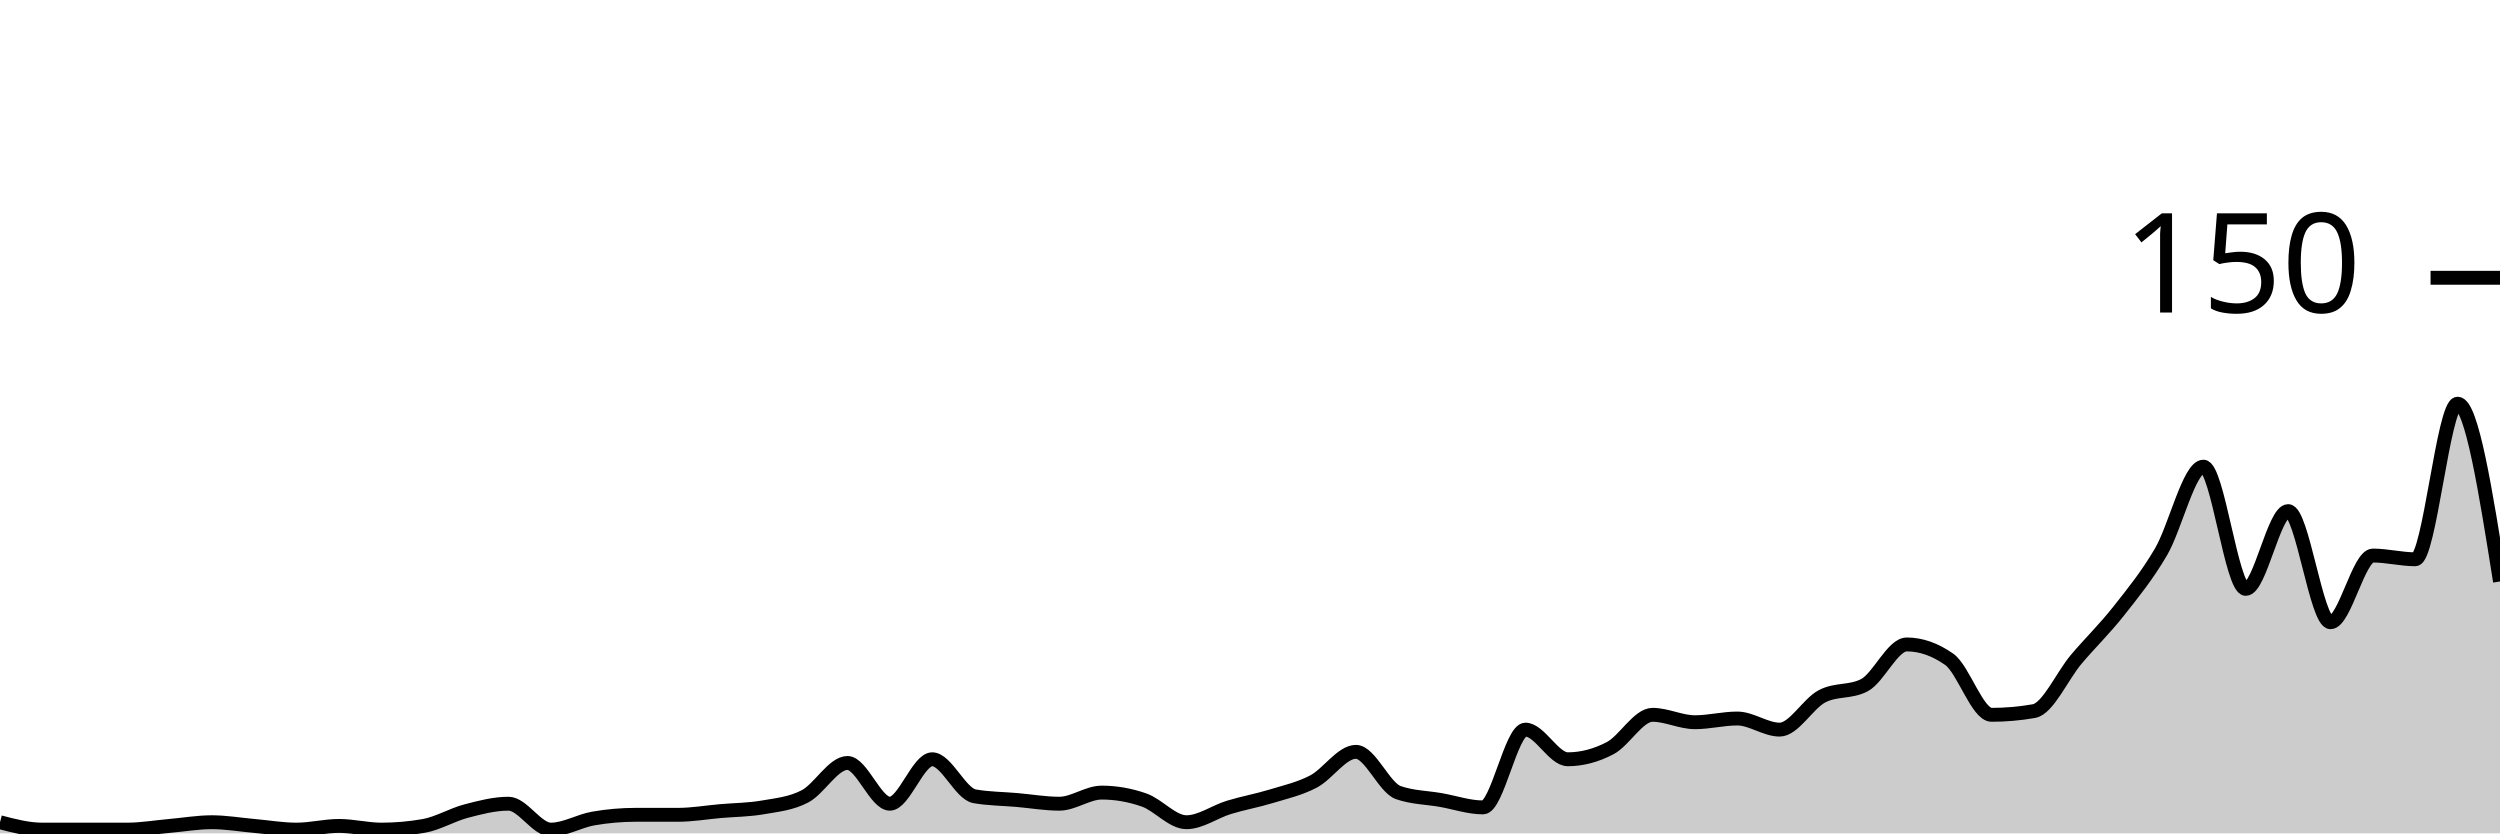
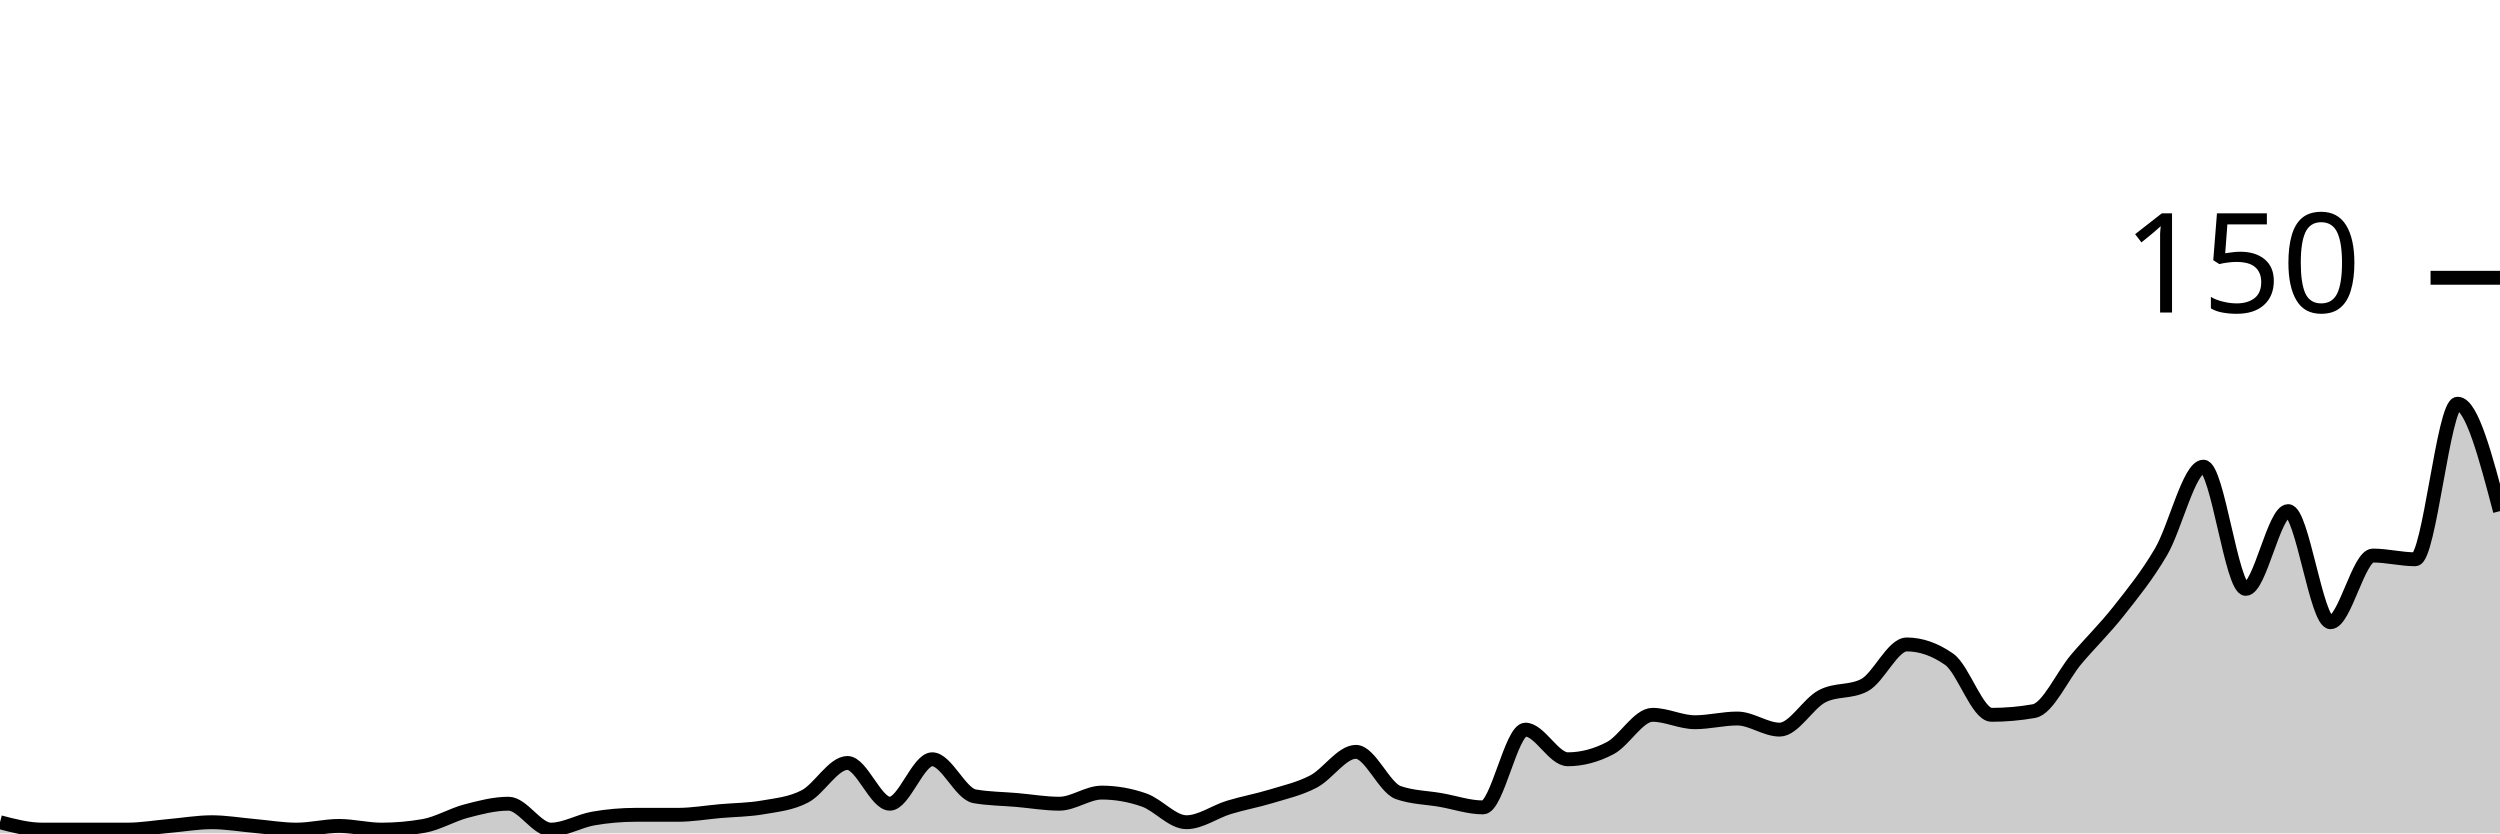
<svg xmlns="http://www.w3.org/2000/svg" viewBox="0 0 180 60">
  <g transform="translate(0,20)">
-     <path class="area" fill="rgba(0, 0, 0, 0.2)" d="M0,39.2C1.017,39.467,2.034,39.733,3.051,39.733C4.068,39.733,5.085,39.733,6.102,39.733C7.119,39.733,8.136,39.733,9.153,39.733C10.169,39.733,11.186,39.556,12.203,39.467C13.22,39.378,14.237,39.2,15.254,39.2C16.271,39.2,17.288,39.378,18.305,39.467C19.322,39.556,20.339,39.733,21.356,39.733C22.373,39.733,23.39,39.467,24.407,39.467C25.424,39.467,26.441,39.733,27.458,39.733C28.475,39.733,29.492,39.644,30.508,39.467C31.525,39.289,32.542,38.667,33.559,38.4C34.576,38.133,35.593,37.867,36.61,37.867C37.627,37.867,38.644,39.733,39.661,39.733C40.678,39.733,41.695,39.111,42.712,38.933C43.729,38.756,44.746,38.667,45.763,38.667C46.78,38.667,47.797,38.667,48.814,38.667C49.831,38.667,50.847,38.489,51.864,38.4C52.881,38.311,53.898,38.311,54.915,38.133C55.932,37.956,56.949,37.867,57.966,37.333C58.983,36.8,60,34.933,61.017,34.933C62.034,34.933,63.051,37.867,64.068,37.867C65.085,37.867,66.102,34.667,67.119,34.667C68.136,34.667,69.153,37.156,70.169,37.333C71.186,37.511,72.203,37.511,73.22,37.6C74.237,37.689,75.254,37.867,76.271,37.867C77.288,37.867,78.305,37.067,79.322,37.067C80.339,37.067,81.356,37.244,82.373,37.6C83.39,37.956,84.407,39.2,85.424,39.2C86.441,39.2,87.458,38.444,88.475,38.133C89.492,37.822,90.508,37.644,91.525,37.333C92.542,37.022,93.559,36.8,94.576,36.267C95.593,35.733,96.61,34.133,97.627,34.133C98.644,34.133,99.661,36.711,100.678,37.067C101.695,37.422,102.712,37.422,103.729,37.6C104.746,37.778,105.763,38.133,106.78,38.133C107.797,38.133,108.814,32.533,109.831,32.533C110.847,32.533,111.864,34.667,112.881,34.667C113.898,34.667,114.915,34.4,115.932,33.867C116.949,33.333,117.966,31.467,118.983,31.467C120,31.467,121.017,32,122.034,32C123.051,32,124.068,31.733,125.085,31.733C126.102,31.733,127.119,32.533,128.136,32.533C129.153,32.533,130.169,30.667,131.186,30.133C132.203,29.6,133.22,29.867,134.237,29.333C135.254,28.8,136.271,26.4,137.288,26.4C138.305,26.4,139.322,26.756,140.339,27.467C141.356,28.178,142.373,31.467,143.39,31.467C144.407,31.467,145.424,31.378,146.441,31.2C147.458,31.022,148.475,28.667,149.492,27.467C150.508,26.267,151.525,25.289,152.542,24C153.559,22.711,154.576,21.467,155.593,19.733C156.61,18,157.627,13.6,158.644,13.6C159.661,13.6,160.678,22.4,161.695,22.4C162.712,22.4,163.729,16.8,164.746,16.8C165.763,16.8,166.78,24.8,167.797,24.8C168.814,24.8,169.831,20,170.847,20C171.864,20,172.881,20.267,173.898,20.267C174.915,20.267,175.932,9.067,176.949,9.067C177.966,9.067,178.983,15.467,180,21.867L180,40C178.983,40,177.966,40,176.949,40C175.932,40,174.915,40,173.898,40C172.881,40,171.864,40,170.847,40C169.831,40,168.814,40,167.797,40C166.78,40,165.763,40,164.746,40C163.729,40,162.712,40,161.695,40C160.678,40,159.661,40,158.644,40C157.627,40,156.61,40,155.593,40C154.576,40,153.559,40,152.542,40C151.525,40,150.508,40,149.492,40C148.475,40,147.458,40,146.441,40C145.424,40,144.407,40,143.39,40C142.373,40,141.356,40,140.339,40C139.322,40,138.305,40,137.288,40C136.271,40,135.254,40,134.237,40C133.22,40,132.203,40,131.186,40C130.169,40,129.153,40,128.136,40C127.119,40,126.102,40,125.085,40C124.068,40,123.051,40,122.034,40C121.017,40,120,40,118.983,40C117.966,40,116.949,40,115.932,40C114.915,40,113.898,40,112.881,40C111.864,40,110.847,40,109.831,40C108.814,40,107.797,40,106.78,40C105.763,40,104.746,40,103.729,40C102.712,40,101.695,40,100.678,40C99.661,40,98.644,40,97.627,40C96.61,40,95.593,40,94.576,40C93.559,40,92.542,40,91.525,40C90.508,40,89.492,40,88.475,40C87.458,40,86.441,40,85.424,40C84.407,40,83.39,40,82.373,40C81.356,40,80.339,40,79.322,40C78.305,40,77.288,40,76.271,40C75.254,40,74.237,40,73.22,40C72.203,40,71.186,40,70.169,40C69.153,40,68.136,40,67.119,40C66.102,40,65.085,40,64.068,40C63.051,40,62.034,40,61.017,40C60,40,58.983,40,57.966,40C56.949,40,55.932,40,54.915,40C53.898,40,52.881,40,51.864,40C50.847,40,49.831,40,48.814,40C47.797,40,46.78,40,45.763,40C44.746,40,43.729,40,42.712,40C41.695,40,40.678,40,39.661,40C38.644,40,37.627,40,36.61,40C35.593,40,34.576,40,33.559,40C32.542,40,31.525,40,30.508,40C29.492,40,28.475,40,27.458,40C26.441,40,25.424,40,24.407,40C23.39,40,22.373,40,21.356,40C20.339,40,19.322,40,18.305,40C17.288,40,16.271,40,15.254,40C14.237,40,13.22,40,12.203,40C11.186,40,10.169,40,9.153,40C8.136,40,7.119,40,6.102,40C5.085,40,4.068,40,3.051,40C2.034,40,1.017,40,0,40Z" />
-     <path class="line" stroke="black" fill="none" d="M0,39.2C1.017,39.467,2.034,39.733,3.051,39.733C4.068,39.733,5.085,39.733,6.102,39.733C7.119,39.733,8.136,39.733,9.153,39.733C10.169,39.733,11.186,39.556,12.203,39.467C13.22,39.378,14.237,39.2,15.254,39.2C16.271,39.2,17.288,39.378,18.305,39.467C19.322,39.556,20.339,39.733,21.356,39.733C22.373,39.733,23.39,39.467,24.407,39.467C25.424,39.467,26.441,39.733,27.458,39.733C28.475,39.733,29.492,39.644,30.508,39.467C31.525,39.289,32.542,38.667,33.559,38.4C34.576,38.133,35.593,37.867,36.61,37.867C37.627,37.867,38.644,39.733,39.661,39.733C40.678,39.733,41.695,39.111,42.712,38.933C43.729,38.756,44.746,38.667,45.763,38.667C46.78,38.667,47.797,38.667,48.814,38.667C49.831,38.667,50.847,38.489,51.864,38.4C52.881,38.311,53.898,38.311,54.915,38.133C55.932,37.956,56.949,37.867,57.966,37.333C58.983,36.8,60,34.933,61.017,34.933C62.034,34.933,63.051,37.867,64.068,37.867C65.085,37.867,66.102,34.667,67.119,34.667C68.136,34.667,69.153,37.156,70.169,37.333C71.186,37.511,72.203,37.511,73.22,37.6C74.237,37.689,75.254,37.867,76.271,37.867C77.288,37.867,78.305,37.067,79.322,37.067C80.339,37.067,81.356,37.244,82.373,37.6C83.39,37.956,84.407,39.2,85.424,39.2C86.441,39.2,87.458,38.444,88.475,38.133C89.492,37.822,90.508,37.644,91.525,37.333C92.542,37.022,93.559,36.8,94.576,36.267C95.593,35.733,96.61,34.133,97.627,34.133C98.644,34.133,99.661,36.711,100.678,37.067C101.695,37.422,102.712,37.422,103.729,37.6C104.746,37.778,105.763,38.133,106.78,38.133C107.797,38.133,108.814,32.533,109.831,32.533C110.847,32.533,111.864,34.667,112.881,34.667C113.898,34.667,114.915,34.4,115.932,33.867C116.949,33.333,117.966,31.467,118.983,31.467C120,31.467,121.017,32,122.034,32C123.051,32,124.068,31.733,125.085,31.733C126.102,31.733,127.119,32.533,128.136,32.533C129.153,32.533,130.169,30.667,131.186,30.133C132.203,29.6,133.22,29.867,134.237,29.333C135.254,28.8,136.271,26.4,137.288,26.4C138.305,26.4,139.322,26.756,140.339,27.467C141.356,28.178,142.373,31.467,143.39,31.467C144.407,31.467,145.424,31.378,146.441,31.2C147.458,31.022,148.475,28.667,149.492,27.467C150.508,26.267,151.525,25.289,152.542,24C153.559,22.711,154.576,21.467,155.593,19.733C156.61,18,157.627,13.6,158.644,13.6C159.661,13.6,160.678,22.4,161.695,22.4C162.712,22.4,163.729,16.8,164.746,16.8C165.763,16.8,166.78,24.8,167.797,24.8C168.814,24.8,169.831,20,170.847,20C171.864,20,172.881,20.267,173.898,20.267C174.915,20.267,175.932,9.067,176.949,9.067C177.966,9.067,178.983,15.467,180,21.867" />
+     <path class="area" fill="rgba(0, 0, 0, 0.2)" d="M0,39.2C1.017,39.467,2.034,39.733,3.051,39.733C4.068,39.733,5.085,39.733,6.102,39.733C7.119,39.733,8.136,39.733,9.153,39.733C10.169,39.733,11.186,39.556,12.203,39.467C13.22,39.378,14.237,39.2,15.254,39.2C16.271,39.2,17.288,39.378,18.305,39.467C19.322,39.556,20.339,39.733,21.356,39.733C22.373,39.733,23.39,39.467,24.407,39.467C25.424,39.467,26.441,39.733,27.458,39.733C28.475,39.733,29.492,39.644,30.508,39.467C31.525,39.289,32.542,38.667,33.559,38.4C34.576,38.133,35.593,37.867,36.61,37.867C37.627,37.867,38.644,39.733,39.661,39.733C40.678,39.733,41.695,39.111,42.712,38.933C43.729,38.756,44.746,38.667,45.763,38.667C46.78,38.667,47.797,38.667,48.814,38.667C49.831,38.667,50.847,38.489,51.864,38.4C52.881,38.311,53.898,38.311,54.915,38.133C55.932,37.956,56.949,37.867,57.966,37.333C58.983,36.8,60,34.933,61.017,34.933C62.034,34.933,63.051,37.867,64.068,37.867C65.085,37.867,66.102,34.667,67.119,34.667C68.136,34.667,69.153,37.156,70.169,37.333C71.186,37.511,72.203,37.511,73.22,37.6C74.237,37.689,75.254,37.867,76.271,37.867C77.288,37.867,78.305,37.067,79.322,37.067C80.339,37.067,81.356,37.244,82.373,37.6C83.39,37.956,84.407,39.2,85.424,39.2C86.441,39.2,87.458,38.444,88.475,38.133C89.492,37.822,90.508,37.644,91.525,37.333C92.542,37.022,93.559,36.8,94.576,36.267C95.593,35.733,96.61,34.133,97.627,34.133C98.644,34.133,99.661,36.711,100.678,37.067C101.695,37.422,102.712,37.422,103.729,37.6C104.746,37.778,105.763,38.133,106.78,38.133C107.797,38.133,108.814,32.533,109.831,32.533C110.847,32.533,111.864,34.667,112.881,34.667C113.898,34.667,114.915,34.4,115.932,33.867C116.949,33.333,117.966,31.467,118.983,31.467C120,31.467,121.017,32,122.034,32C123.051,32,124.068,31.733,125.085,31.733C126.102,31.733,127.119,32.533,128.136,32.533C129.153,32.533,130.169,30.667,131.186,30.133C132.203,29.6,133.22,29.867,134.237,29.333C135.254,28.8,136.271,26.4,137.288,26.4C138.305,26.4,139.322,26.756,140.339,27.467C141.356,28.178,142.373,31.467,143.39,31.467C144.407,31.467,145.424,31.378,146.441,31.2C147.458,31.022,148.475,28.667,149.492,27.467C150.508,26.267,151.525,25.289,152.542,24C153.559,22.711,154.576,21.467,155.593,19.733C156.61,18,157.627,13.6,158.644,13.6C159.661,13.6,160.678,22.4,161.695,22.4C162.712,22.4,163.729,16.8,164.746,16.8C165.763,16.8,166.78,24.8,167.797,24.8C168.814,24.8,169.831,20,170.847,20C171.864,20,172.881,20.267,173.898,20.267C174.915,20.267,175.932,9.067,176.949,9.067C177.966,9.067,178.983,12.933,180,16.8L180,40C178.983,40,177.966,40,176.949,40C175.932,40,174.915,40,173.898,40C172.881,40,171.864,40,170.847,40C169.831,40,168.814,40,167.797,40C166.78,40,165.763,40,164.746,40C163.729,40,162.712,40,161.695,40C160.678,40,159.661,40,158.644,40C157.627,40,156.61,40,155.593,40C154.576,40,153.559,40,152.542,40C151.525,40,150.508,40,149.492,40C148.475,40,147.458,40,146.441,40C145.424,40,144.407,40,143.39,40C142.373,40,141.356,40,140.339,40C139.322,40,138.305,40,137.288,40C136.271,40,135.254,40,134.237,40C133.22,40,132.203,40,131.186,40C130.169,40,129.153,40,128.136,40C127.119,40,126.102,40,125.085,40C124.068,40,123.051,40,122.034,40C121.017,40,120,40,118.983,40C117.966,40,116.949,40,115.932,40C114.915,40,113.898,40,112.881,40C111.864,40,110.847,40,109.831,40C108.814,40,107.797,40,106.78,40C105.763,40,104.746,40,103.729,40C102.712,40,101.695,40,100.678,40C99.661,40,98.644,40,97.627,40C96.61,40,95.593,40,94.576,40C93.559,40,92.542,40,91.525,40C90.508,40,89.492,40,88.475,40C87.458,40,86.441,40,85.424,40C84.407,40,83.39,40,82.373,40C81.356,40,80.339,40,79.322,40C78.305,40,77.288,40,76.271,40C75.254,40,74.237,40,73.22,40C72.203,40,71.186,40,70.169,40C69.153,40,68.136,40,67.119,40C66.102,40,65.085,40,64.068,40C63.051,40,62.034,40,61.017,40C60,40,58.983,40,57.966,40C56.949,40,55.932,40,54.915,40C53.898,40,52.881,40,51.864,40C50.847,40,49.831,40,48.814,40C47.797,40,46.78,40,45.763,40C44.746,40,43.729,40,42.712,40C41.695,40,40.678,40,39.661,40C38.644,40,37.627,40,36.61,40C35.593,40,34.576,40,33.559,40C32.542,40,31.525,40,30.508,40C29.492,40,28.475,40,27.458,40C26.441,40,25.424,40,24.407,40C23.39,40,22.373,40,21.356,40C20.339,40,19.322,40,18.305,40C17.288,40,16.271,40,15.254,40C14.237,40,13.22,40,12.203,40C11.186,40,10.169,40,9.153,40C8.136,40,7.119,40,6.102,40C5.085,40,4.068,40,3.051,40C2.034,40,1.017,40,0,40Z" />
+     <path class="line" stroke="black" fill="none" d="M0,39.2C1.017,39.467,2.034,39.733,3.051,39.733C4.068,39.733,5.085,39.733,6.102,39.733C7.119,39.733,8.136,39.733,9.153,39.733C10.169,39.733,11.186,39.556,12.203,39.467C13.22,39.378,14.237,39.2,15.254,39.2C16.271,39.2,17.288,39.378,18.305,39.467C19.322,39.556,20.339,39.733,21.356,39.733C22.373,39.733,23.39,39.467,24.407,39.467C25.424,39.467,26.441,39.733,27.458,39.733C28.475,39.733,29.492,39.644,30.508,39.467C31.525,39.289,32.542,38.667,33.559,38.4C34.576,38.133,35.593,37.867,36.61,37.867C37.627,37.867,38.644,39.733,39.661,39.733C40.678,39.733,41.695,39.111,42.712,38.933C43.729,38.756,44.746,38.667,45.763,38.667C46.78,38.667,47.797,38.667,48.814,38.667C49.831,38.667,50.847,38.489,51.864,38.4C52.881,38.311,53.898,38.311,54.915,38.133C55.932,37.956,56.949,37.867,57.966,37.333C58.983,36.8,60,34.933,61.017,34.933C62.034,34.933,63.051,37.867,64.068,37.867C65.085,37.867,66.102,34.667,67.119,34.667C68.136,34.667,69.153,37.156,70.169,37.333C71.186,37.511,72.203,37.511,73.22,37.6C74.237,37.689,75.254,37.867,76.271,37.867C77.288,37.867,78.305,37.067,79.322,37.067C80.339,37.067,81.356,37.244,82.373,37.6C83.39,37.956,84.407,39.2,85.424,39.2C86.441,39.2,87.458,38.444,88.475,38.133C89.492,37.822,90.508,37.644,91.525,37.333C92.542,37.022,93.559,36.8,94.576,36.267C95.593,35.733,96.61,34.133,97.627,34.133C98.644,34.133,99.661,36.711,100.678,37.067C101.695,37.422,102.712,37.422,103.729,37.6C104.746,37.778,105.763,38.133,106.78,38.133C107.797,38.133,108.814,32.533,109.831,32.533C110.847,32.533,111.864,34.667,112.881,34.667C113.898,34.667,114.915,34.4,115.932,33.867C116.949,33.333,117.966,31.467,118.983,31.467C120,31.467,121.017,32,122.034,32C123.051,32,124.068,31.733,125.085,31.733C126.102,31.733,127.119,32.533,128.136,32.533C129.153,32.533,130.169,30.667,131.186,30.133C132.203,29.6,133.22,29.867,134.237,29.333C135.254,28.8,136.271,26.4,137.288,26.4C138.305,26.4,139.322,26.756,140.339,27.467C141.356,28.178,142.373,31.467,143.39,31.467C144.407,31.467,145.424,31.378,146.441,31.2C147.458,31.022,148.475,28.667,149.492,27.467C150.508,26.267,151.525,25.289,152.542,24C153.559,22.711,154.576,21.467,155.593,19.733C156.61,18,157.627,13.6,158.644,13.6C159.661,13.6,160.678,22.4,161.695,22.4C162.712,22.4,163.729,16.8,164.746,16.8C165.763,16.8,166.78,24.8,167.797,24.8C168.814,24.8,169.831,20,170.847,20C171.864,20,172.881,20.267,173.898,20.267C174.915,20.267,175.932,9.067,176.949,9.067C177.966,9.067,178.983,12.933,180,16.8" />
    <path class="axis-ceiling" stroke-width="1" stroke="black" fill="none" d="M175,0L180,0" />
    <text class="axis-ceiling-label" font-family="sans-serif" text-anchor="end" font-size="10px" x="170" y="2.5">150</text>
  </g>
</svg>
